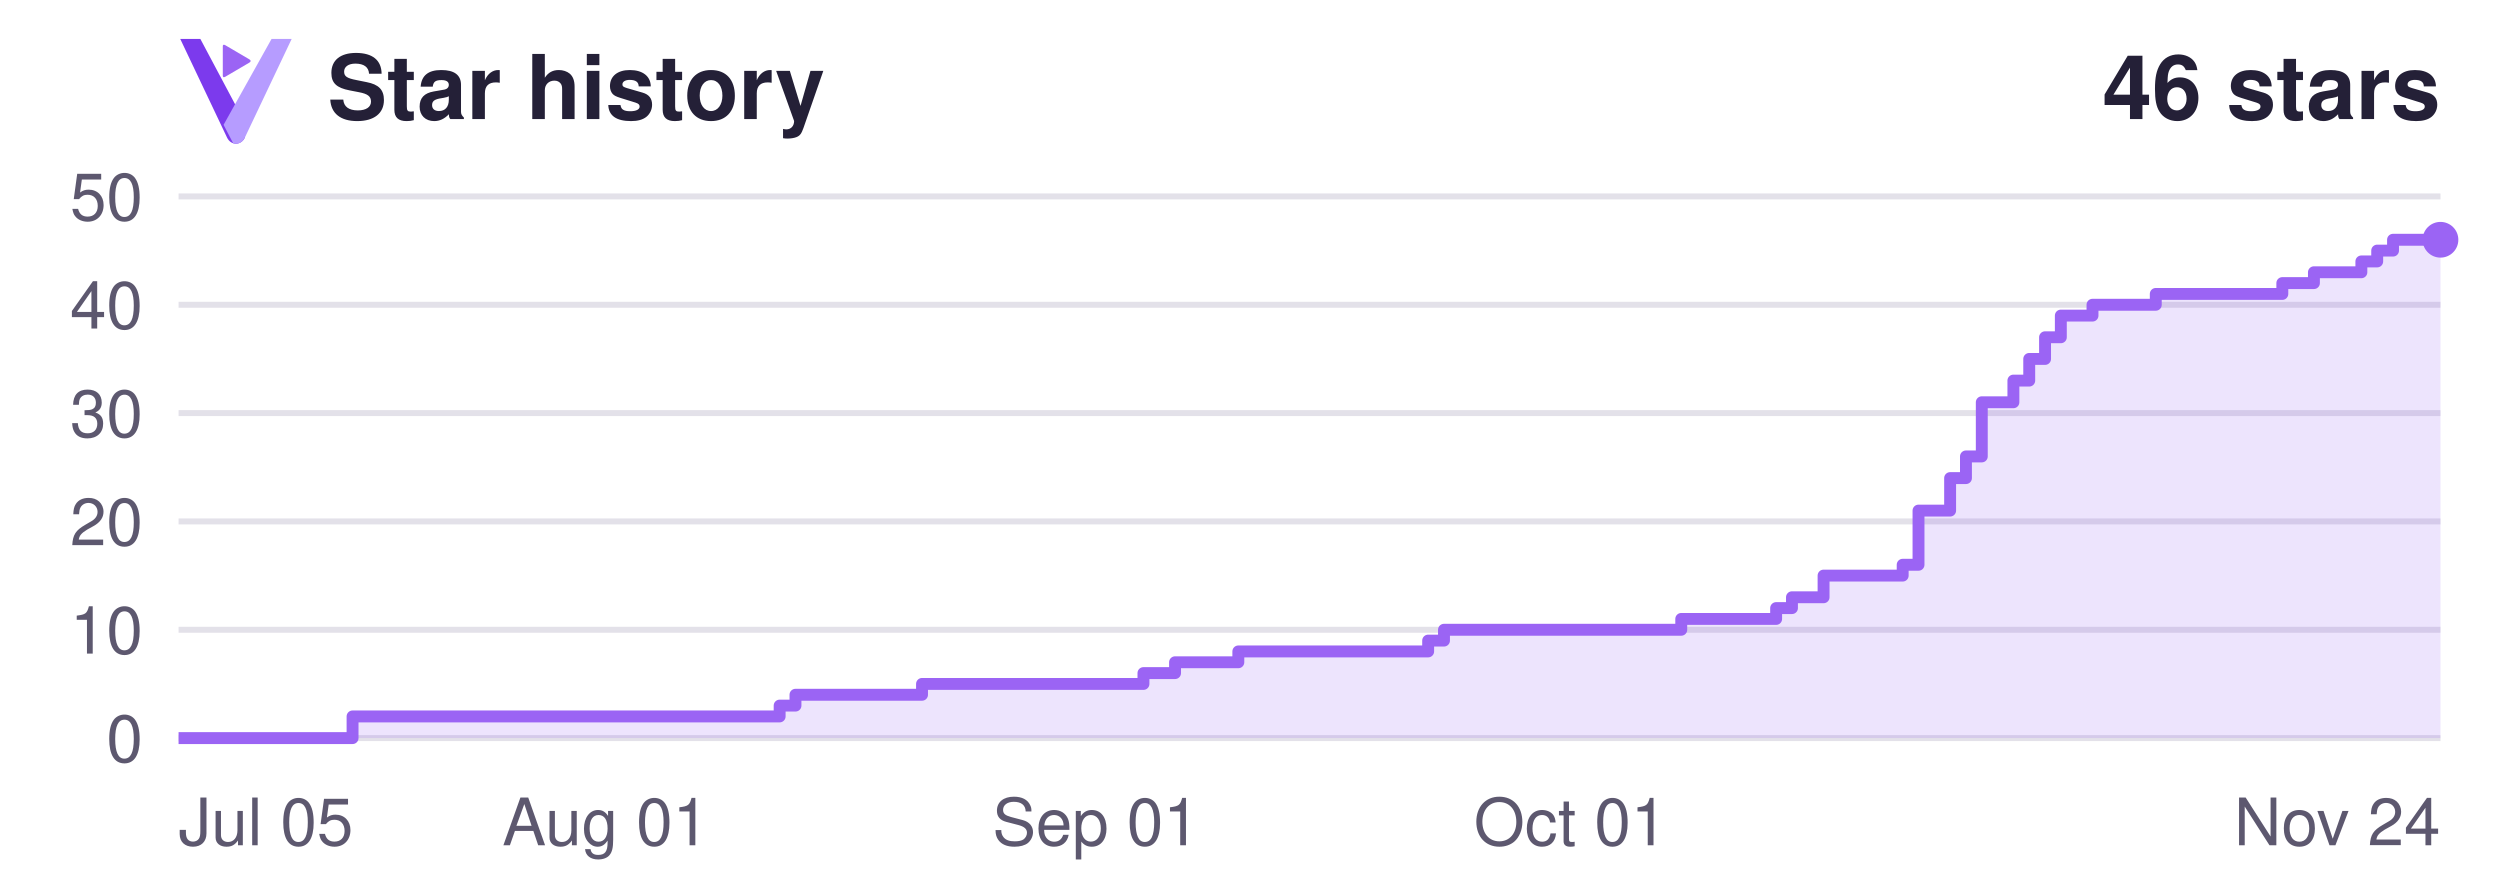
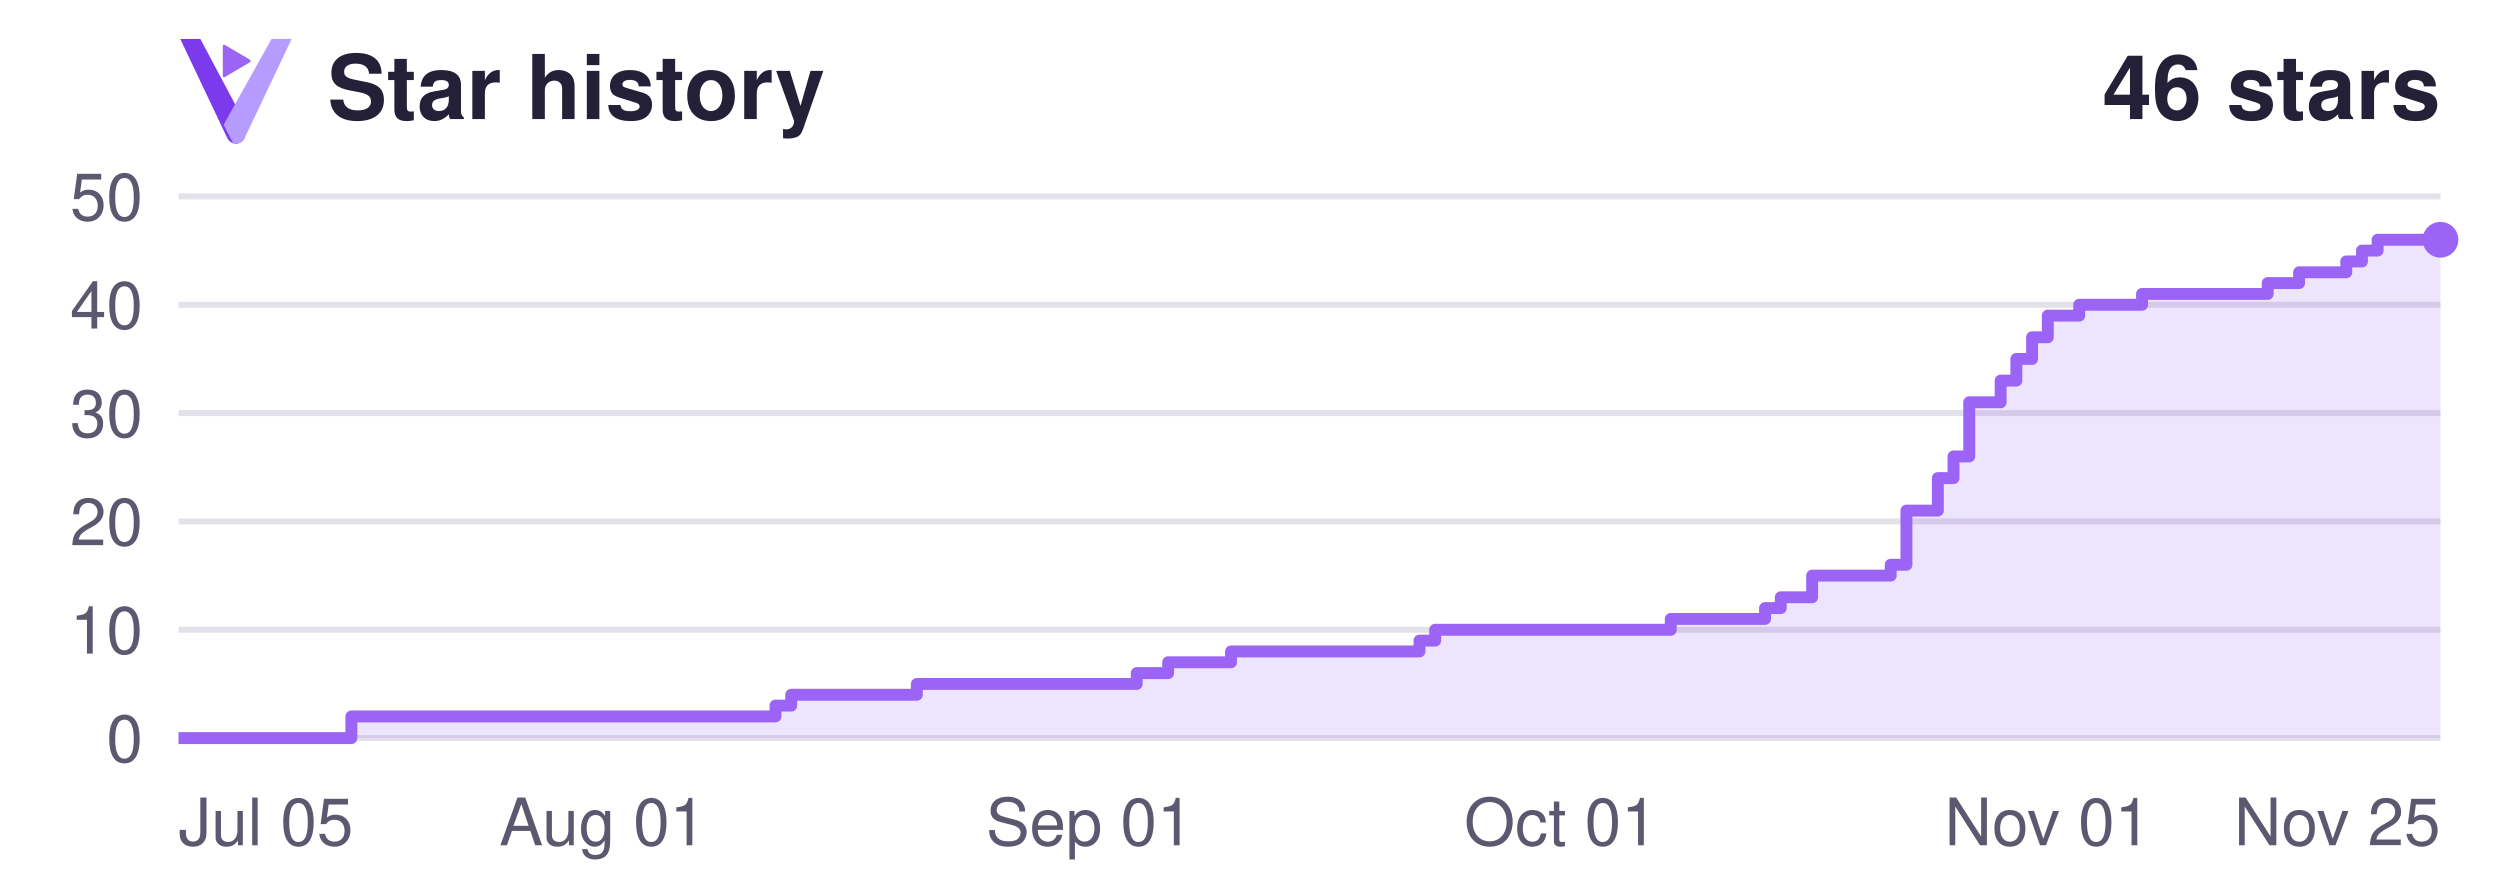
<svg xmlns="http://www.w3.org/2000/svg" width="420" height="150" viewBox="0 0 420 150" role="img" aria-labelledby="title description">
  <style>
.heading { fill: #242037; } .tick { fill: #5d586f; }
@media (prefers-color-scheme: dark) { .heading { fill: #f4f1ff; } .tick { fill: #a9a4bc; } }
</style>
  <g font-family="Segoe UI, Helvetica, Arial, sans-serif">
    <g transform="translate(23 -1) scale(.065)">
      <path d="M112 116 H164 L282 338 L279 371 C269 392 243 392 233 371 Z" fill="#7C3AED" />
      <path d="M348 116 H400 L279 371 C273 384 261 389 249 386 L224 338 Z" fill="#B69CFF" />
      <path d="M222 135 Q222 129 228 132 L291 169 Q297 173 291 177 L228 214 Q222 217 222 211 Z" fill="#9B64F4" />
    </g>
    <text x="55" y="20" class="heading" font-size="15" font-weight="600">Star history</text>
    <text x="410" y="20" class="heading" font-size="15" font-weight="600" text-anchor="end">46 stars</text>
    <line x1="30" y1="124.00" x2="410" y2="124.00" stroke="#827a9c" stroke-opacity=".22" />
    <text x="24" y="128.00" class="tick" font-size="11" text-anchor="end">0</text>
    <line x1="30" y1="105.80" x2="410" y2="105.80" stroke="#827a9c" stroke-opacity=".22" />
    <text x="24" y="109.80" class="tick" font-size="11" text-anchor="end">10</text>
    <line x1="30" y1="87.60" x2="410" y2="87.60" stroke="#827a9c" stroke-opacity=".22" />
    <text x="24" y="91.60" class="tick" font-size="11" text-anchor="end">20</text>
    <line x1="30" y1="69.40" x2="410" y2="69.40" stroke="#827a9c" stroke-opacity=".22" />
    <text x="24" y="73.40" class="tick" font-size="11" text-anchor="end">30</text>
    <line x1="30" y1="51.20" x2="410" y2="51.20" stroke="#827a9c" stroke-opacity=".22" />
    <text x="24" y="55.20" class="tick" font-size="11" text-anchor="end">40</text>
    <line x1="30" y1="33.00" x2="410" y2="33.00" stroke="#827a9c" stroke-opacity=".22" />
    <text x="24" y="37.00" class="tick" font-size="11" text-anchor="end">50</text>
    <text x="30.00" y="142" class="tick" font-size="11" text-anchor="start">Jul 05</text>
-     <text x="101.75" y="142" class="tick" font-size="11" text-anchor="middle">Aug 01</text>
-     <text x="184.13" y="142" class="tick" font-size="11" text-anchor="middle">Sep 01</text>
-     <text x="263.85" y="142" class="tick" font-size="11" text-anchor="middle">Oct 01</text>
-     <text x="410.00" y="142" class="tick" font-size="11" text-anchor="end">Nov 24</text>
-     <path d="M 30 124 H 59.23 V 120.36 H 130.98 V 118.54 H 133.64 V 116.72 H 154.90 V 114.90 H 192.10 V 113.08 H 197.41 V 111.26 H 208.04 V 109.44 H 239.93 V 107.62 H 242.59 V 105.80 H 282.45 V 103.98 H 298.39 V 102.16 H 301.05 V 100.34 H 306.36 V 96.70 H 319.65 V 94.88 H 322.31 V 85.78 H 327.62 V 80.32 H 330.28 V 76.68 H 332.94 V 67.58 H 338.25 V 63.94 H 340.91 V 60.30 H 343.57 V 56.66 H 346.22 V 53.02 H 351.54 V 51.20 H 362.17 V 49.38 H 383.43 V 47.56 H 388.74 V 45.74 H 396.71 V 43.92 H 399.37 V 42.10 H 402.03 V 40.28 H 410.00 V 40.28 L 410 124 Z" fill="#7c3aed" fill-opacity=".14" />
-     <path d="M 30 124 H 59.23 V 120.36 H 130.98 V 118.54 H 133.64 V 116.72 H 154.90 V 114.90 H 192.10 V 113.08 H 197.41 V 111.26 H 208.04 V 109.44 H 239.93 V 107.62 H 242.59 V 105.80 H 282.45 V 103.98 H 298.39 V 102.16 H 301.05 V 100.34 H 306.36 V 96.70 H 319.65 V 94.88 H 322.31 V 85.78 H 327.62 V 80.32 H 330.28 V 76.68 H 332.94 V 67.58 H 338.25 V 63.94 H 340.91 V 60.30 H 343.57 V 56.66 H 346.22 V 53.02 H 351.54 V 51.20 H 362.17 V 49.38 H 383.43 V 47.56 H 388.74 V 45.74 H 396.71 V 43.92 H 399.37 V 42.10 H 402.03 V 40.28 H 410.00 V 40.28" fill="none" stroke="#9b64f4" stroke-width="2" stroke-linejoin="round" />
+     <text x="101.25" y="142" class="tick" font-size="11" text-anchor="middle">Aug 01</text>
+     <text x="183.06" y="142" class="tick" font-size="11" text-anchor="middle">Sep 01</text>
+     <text x="262.22" y="142" class="tick" font-size="11" text-anchor="middle">Oct 01</text>
+     <text x="344.03" y="142" class="tick" font-size="11" text-anchor="middle">Nov 01</text>
+     <text x="410.00" y="142" class="tick" font-size="11" text-anchor="end">Nov 25</text>
+     <path d="M 30 124 H 59.03 V 120.36 H 130.28 V 118.54 H 132.92 V 116.72 H 154.03 V 114.90 H 190.97 V 113.08 H 196.25 V 111.26 H 206.81 V 109.44 H 238.47 V 107.62 H 241.11 V 105.80 H 280.69 V 103.98 H 296.53 V 102.16 H 299.17 V 100.34 H 304.44 V 96.70 H 317.64 V 94.88 H 320.28 V 85.78 H 325.56 V 80.32 H 328.19 V 76.68 H 330.83 V 67.58 H 336.11 V 63.94 H 338.75 V 60.30 H 341.39 V 56.66 H 344.03 V 53.02 H 349.31 V 51.20 H 359.86 V 49.38 H 380.97 V 47.56 H 386.25 V 45.74 H 394.17 V 43.92 H 396.81 V 42.10 H 399.44 V 40.28 H 410.00 V 40.28 L 410 124 Z" fill="#7c3aed" fill-opacity=".14" />
+     <path d="M 30 124 H 59.03 V 120.36 H 130.28 V 118.54 H 132.92 V 116.72 H 154.03 V 114.90 H 190.97 V 113.08 H 196.25 V 111.26 H 206.81 V 109.44 H 238.47 V 107.62 H 241.11 V 105.80 H 280.69 V 103.98 H 296.53 V 102.16 H 299.17 V 100.34 H 304.44 V 96.70 H 317.64 V 94.88 H 320.28 V 85.78 H 325.56 V 80.32 H 328.19 V 76.68 H 330.83 V 67.58 H 336.11 V 63.94 H 338.75 V 60.30 H 341.39 V 56.66 H 344.03 V 53.02 H 349.31 V 51.20 H 359.86 V 49.38 H 380.97 V 47.56 H 386.25 V 45.74 H 394.17 V 43.92 H 396.81 V 42.10 H 399.44 V 40.28 H 410.00 V 40.28" fill="none" stroke="#9b64f4" stroke-width="2" stroke-linejoin="round" />
    <circle cx="410" cy="40.28" r="3" fill="#9b64f4" />
  </g>
</svg>
